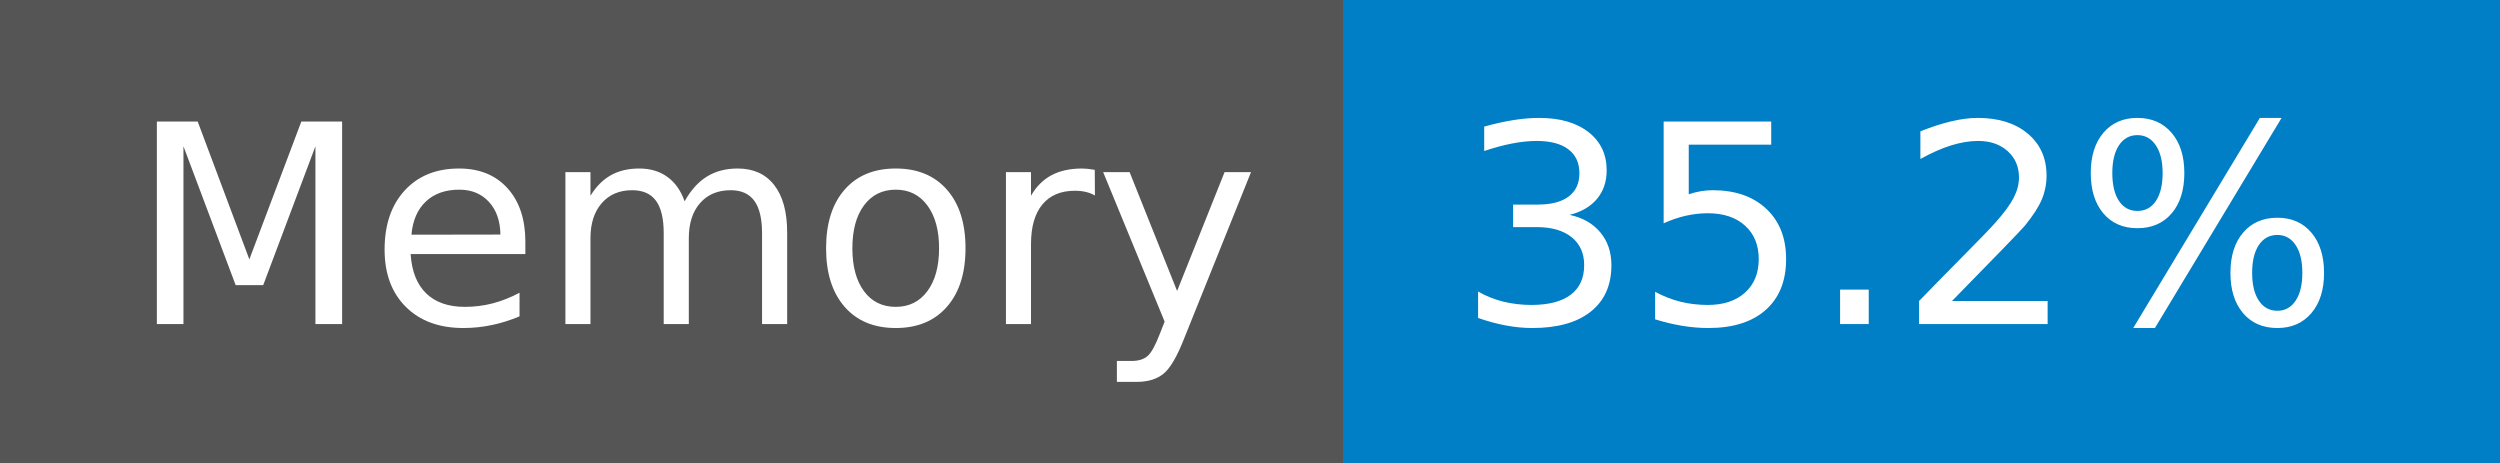
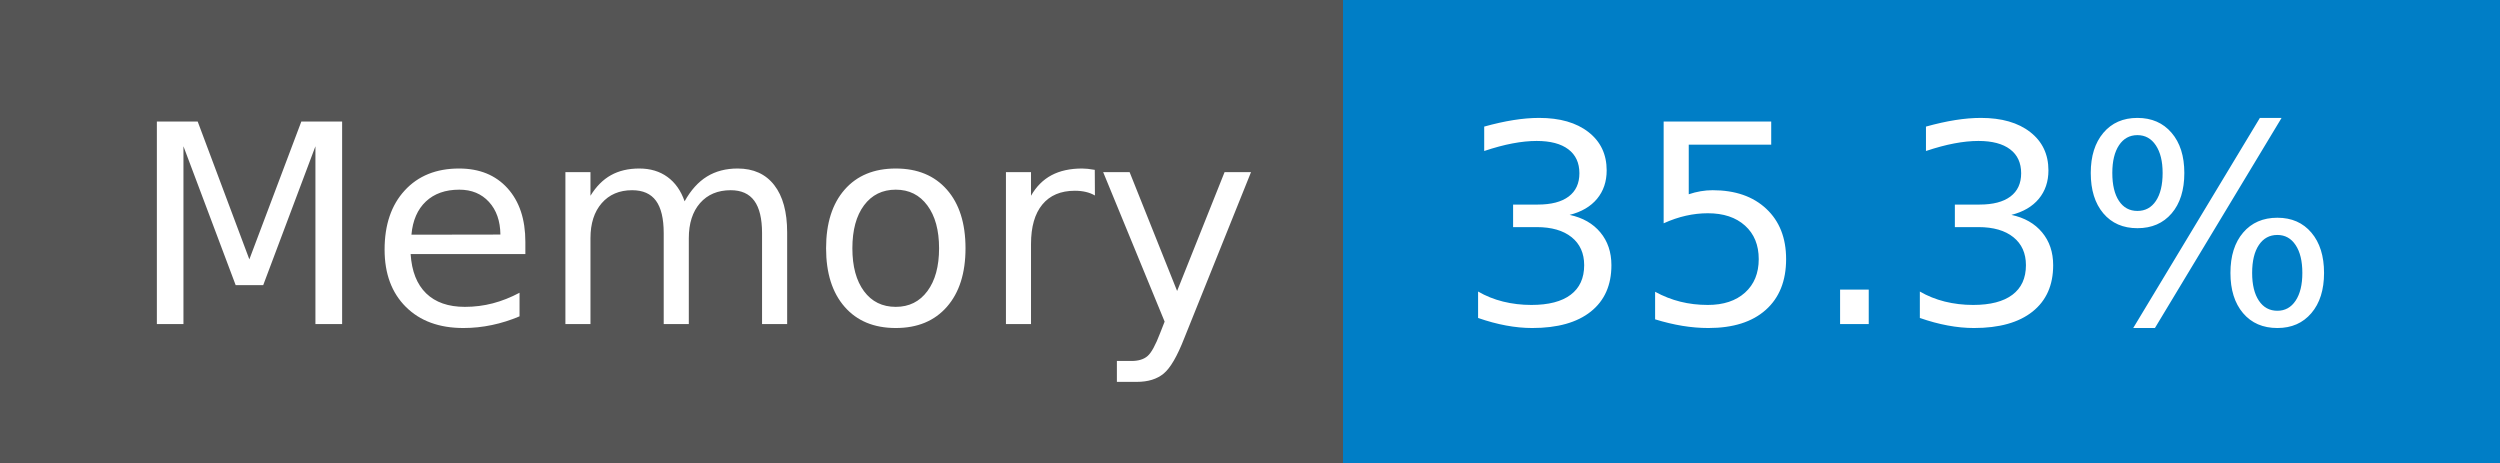
- <svg xmlns="http://www.w3.org/2000/svg" width="108" height="20" role="img" aria-label="Memory: 35.2%">
+ <svg xmlns="http://www.w3.org/2000/svg" width="108" height="20" role="img" aria-label="Memory: 35.3%">
  <g shape-rendering="crispEdges">
    <rect width="58" height="20" fill="#555" />
    <rect x="58" width="50" height="20" fill="#007ec6" />
  </g>
  <g fill="#fff" text-anchor="middle" font-family="Verdana,Geneva,DejaVu Sans,sans-serif" text-rendering="geometricPrecision" font-size="120">
    <text x="300" y="140" transform="scale(.1)" fill="#fff" textLength="466">Memory</text>
-     <text x="820" y="140" transform="scale(.1)" fill="#fff" textLength="390">35.2%</text>
+     <text x="820" y="140" transform="scale(.1)" fill="#fff" textLength="390">35.3%</text>
  </g>
</svg>
